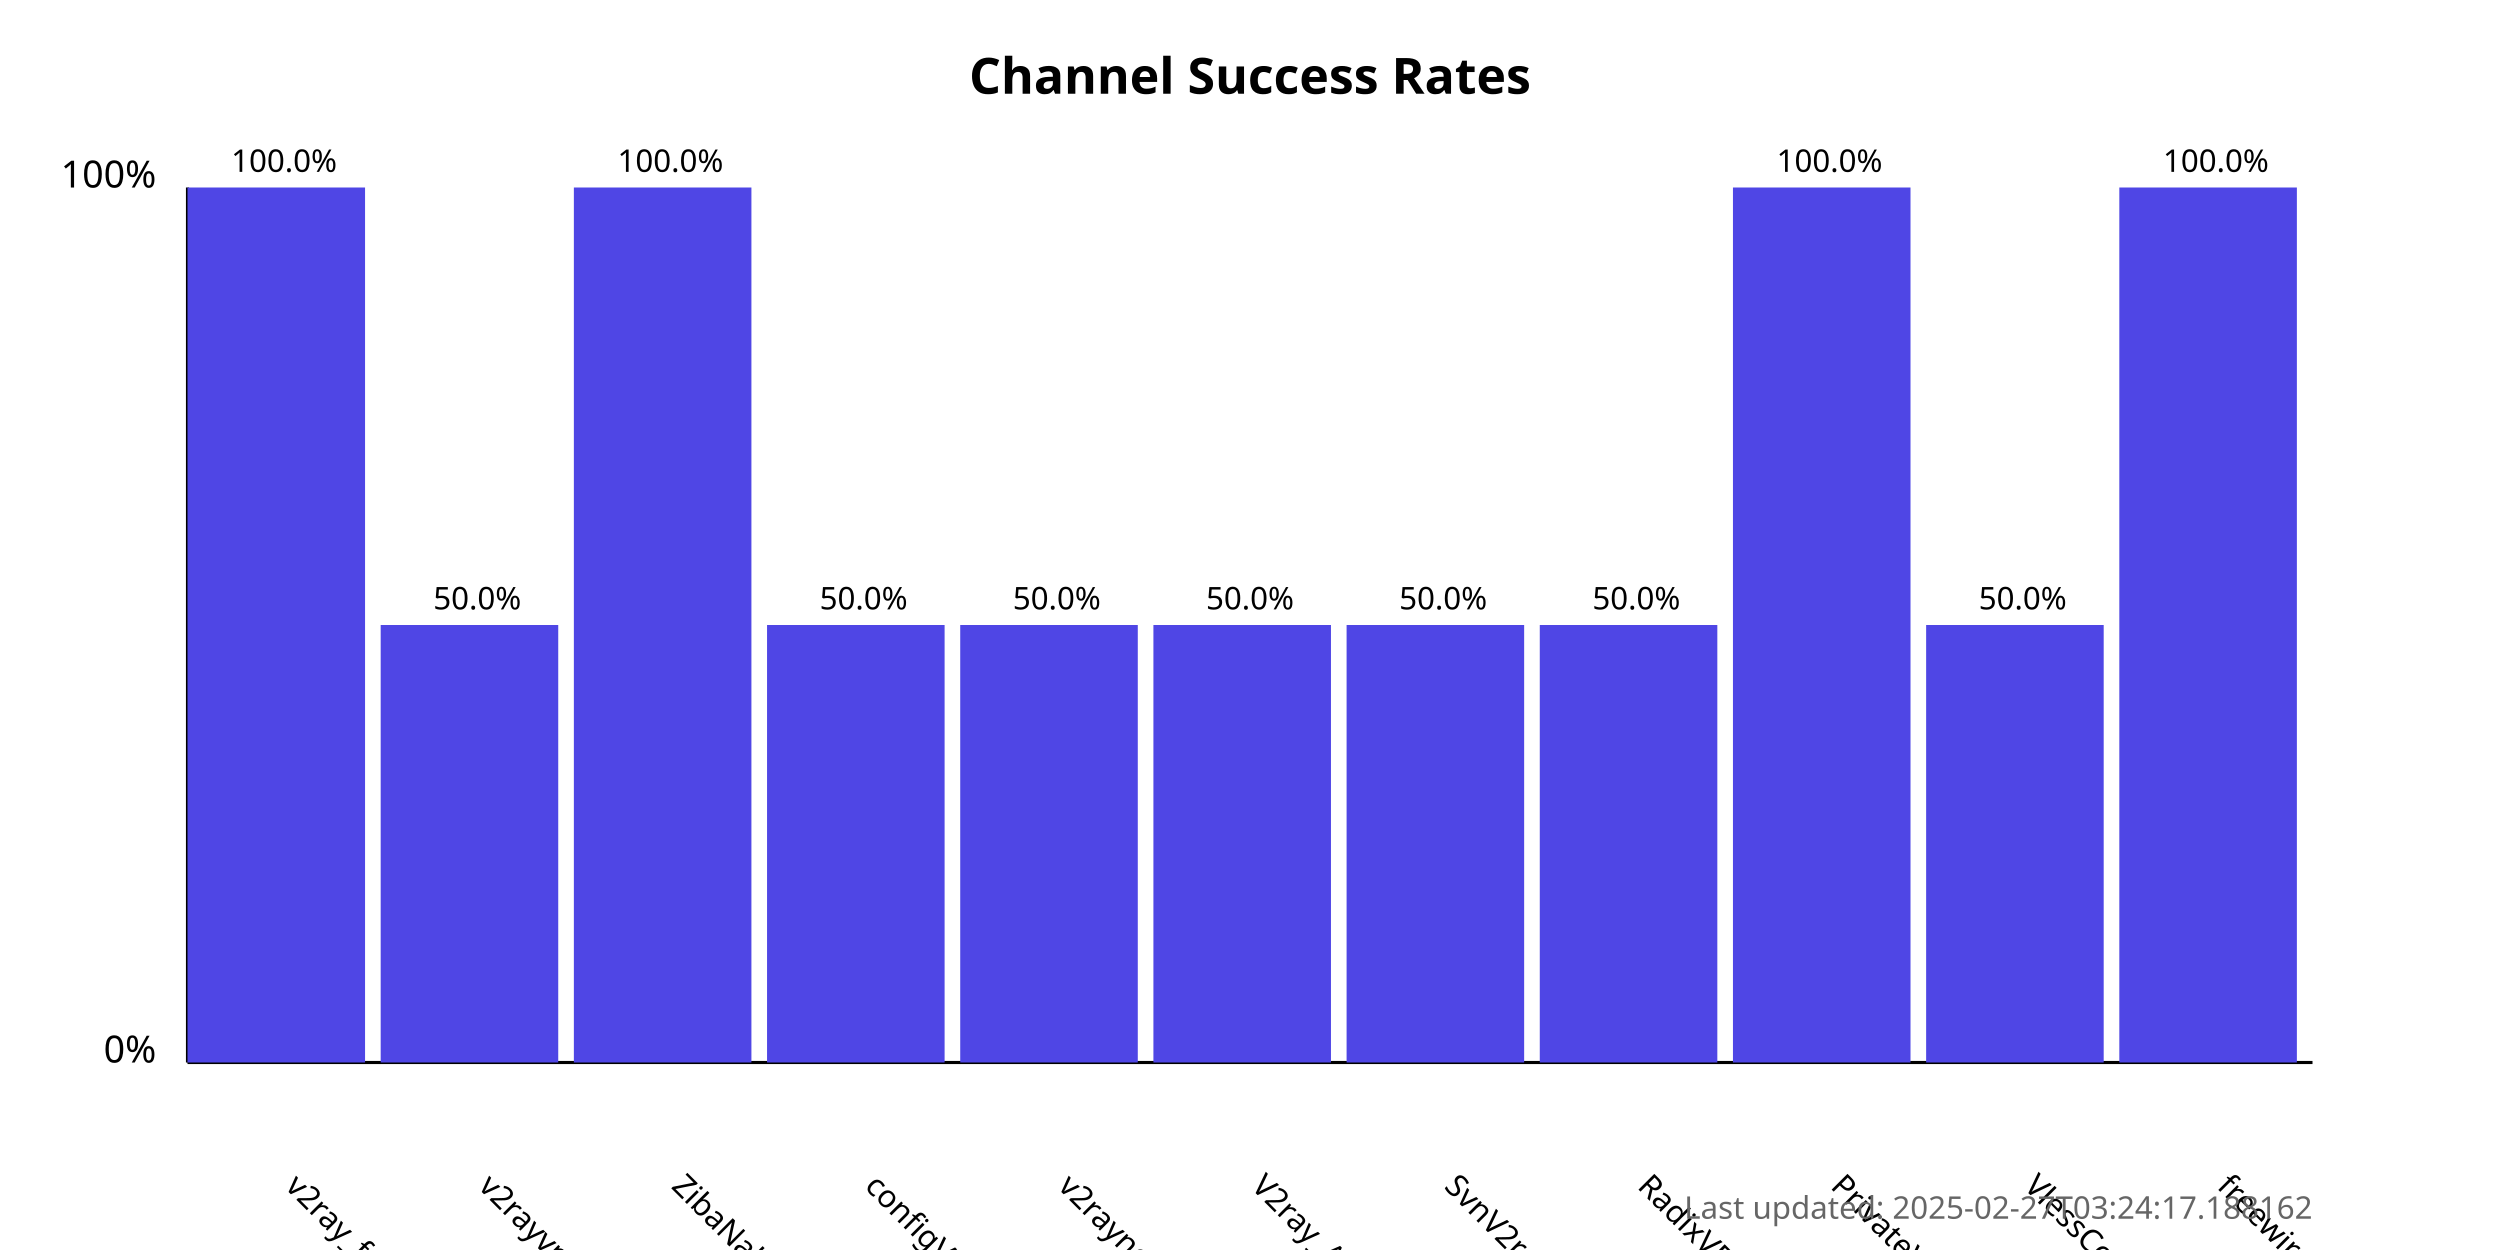
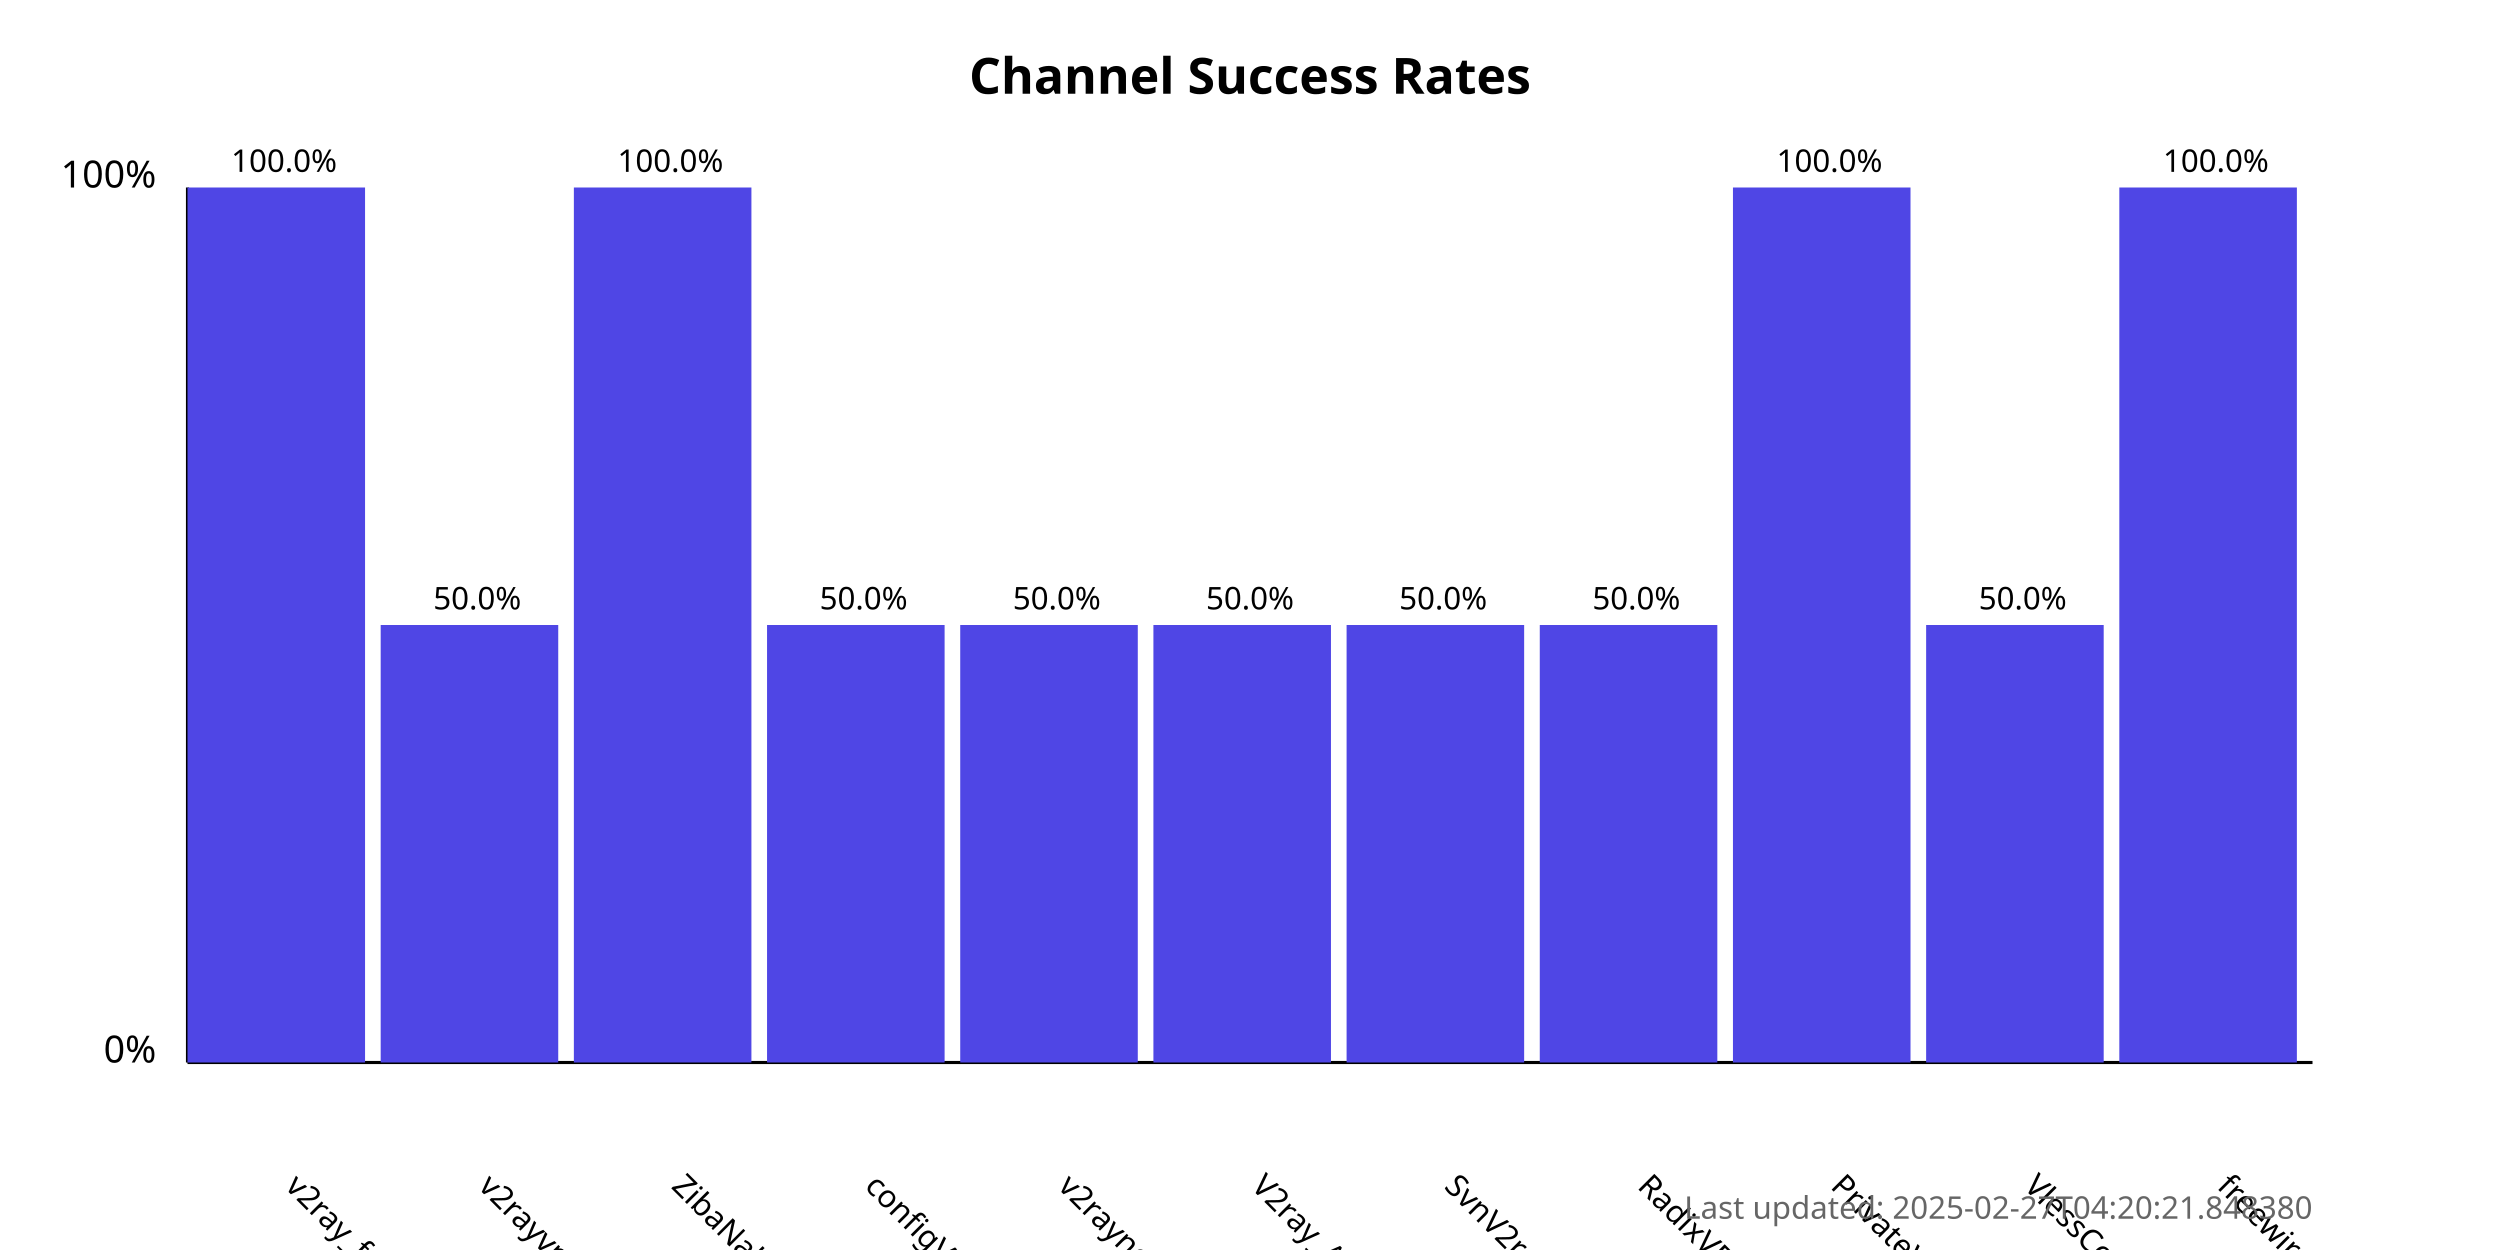
<svg xmlns="http://www.w3.org/2000/svg" width="800" height="400">
  <style>
            .chart-title { font: bold 16px sans-serif; }
            .axis-label { font: 12px sans-serif; }
            .tick-label { font: 10px sans-serif; }
            .bar { fill: #4f46e5; }
            .bar:hover { fill: #6366f1; }
            .timestamp { font: 10px sans-serif; fill: #666; }
        </style>
  <text x="400.0" y="30" text-anchor="middle" class="chart-title">
            Channel Success Rates
        </text>
  <line x1="60" y1="340" x2="60" y2="60" stroke="black" stroke-width="1" />
  <line x1="60" y1="340" x2="740" y2="340" stroke="black" stroke-width="1" />
  <text x="50" y="340" text-anchor="end" class="axis-label">0%</text>
  <text x="50" y="60" text-anchor="end" class="axis-label">100%</text>
  <g>
    <rect x="60" y="60.0" width="56.818" height="280.0" class="bar" />
    <text x="90.909" y="380" transform="rotate(45, 90.90909, 380)" text-anchor="start" class="tick-label">
                v2ray_free_conf
            </text>
    <text x="90.909" y="55.0" text-anchor="middle" class="tick-label">
                100.0%
            </text>
  </g>
  <g>
    <rect x="121.818" y="200.0" width="56.818" height="140.0" class="bar" />
    <text x="152.727" y="380" transform="rotate(45, 152.7273, 380)" text-anchor="start" class="tick-label">
                v2rayvpno
            </text>
    <text x="152.727" y="195.0" text-anchor="middle" class="tick-label">
                50.0%
            </text>
  </g>
  <g>
    <rect x="183.636" y="60.0" width="56.818" height="280.0" class="bar" />
    <text x="214.545" y="380" transform="rotate(45, 214.5455, 380)" text-anchor="start" class="tick-label">
                ZibaNabz
            </text>
    <text x="214.545" y="55.0" text-anchor="middle" class="tick-label">
                100.0%
            </text>
  </g>
  <g>
    <rect x="245.455" y="200.0" width="56.818" height="140.0" class="bar" />
    <text x="276.364" y="380" transform="rotate(45, 276.3636, 380)" text-anchor="start" class="tick-label">
                configV2rayForFree
            </text>
    <text x="276.364" y="195.0" text-anchor="middle" class="tick-label">
                50.0%
            </text>
  </g>
  <g>
    <rect x="307.273" y="200.0" width="56.818" height="140.0" class="bar" />
    <text x="338.182" y="380" transform="rotate(45, 338.1818, 380)" text-anchor="start" class="tick-label">
                v2rayngvpn
            </text>
    <text x="338.182" y="195.0" text-anchor="middle" class="tick-label">
                50.0%
            </text>
  </g>
  <g>
    <rect x="369.091" y="200.0" width="56.818" height="140.0" class="bar" />
    <text x="400.0" y="380" transform="rotate(45, 400.0, 380)" text-anchor="start" class="tick-label">
                V2ray_Alpha
            </text>
    <text x="400.0" y="195.0" text-anchor="middle" class="tick-label">
                50.0%
            </text>
  </g>
  <g>
    <rect x="430.909" y="200.0" width="56.818" height="140.0" class="bar" />
    <text x="461.818" y="380" transform="rotate(45, 461.8182, 380)" text-anchor="start" class="tick-label">
                SvnV2ray
            </text>
    <text x="461.818" y="195.0" text-anchor="middle" class="tick-label">
                50.0%
            </text>
  </g>
  <g>
    <rect x="492.727" y="200.0" width="56.818" height="140.0" class="bar" />
    <text x="523.636" y="380" transform="rotate(45, 523.6364, 380)" text-anchor="start" class="tick-label">
                RadixVPN
            </text>
    <text x="523.636" y="195.0" text-anchor="middle" class="tick-label">
                50.0%
            </text>
  </g>
  <g>
    <rect x="554.545" y="60.0" width="56.818" height="280.0" class="bar" />
    <text x="585.455" y="380" transform="rotate(45, 585.4545, 380)" text-anchor="start" class="tick-label">
                PrivateVPNs
            </text>
    <text x="585.455" y="55.0" text-anchor="middle" class="tick-label">
                100.0%
            </text>
  </g>
  <g>
    <rect x="616.364" y="200.0" width="56.818" height="140.0" class="bar" />
    <text x="647.273" y="380" transform="rotate(45, 647.2727, 380)" text-anchor="start" class="tick-label">
                VlessConfig
            </text>
    <text x="647.273" y="195.0" text-anchor="middle" class="tick-label">
                50.0%
            </text>
  </g>
  <g>
    <rect x="678.182" y="60.0" width="56.818" height="280.0" class="bar" />
    <text x="709.091" y="380" transform="rotate(45, 709.0909, 380)" text-anchor="start" class="tick-label">
                freewireguard
            </text>
    <text x="709.091" y="55.0" text-anchor="middle" class="tick-label">
                100.0%
            </text>
  </g>
  <text x="740" y="390" text-anchor="end" class="timestamp">
-             Last updated: 2025-02-27T03:24:17.188162
+             Last updated: 2025-02-27T04:20:21.848380
        </text>
</svg>
